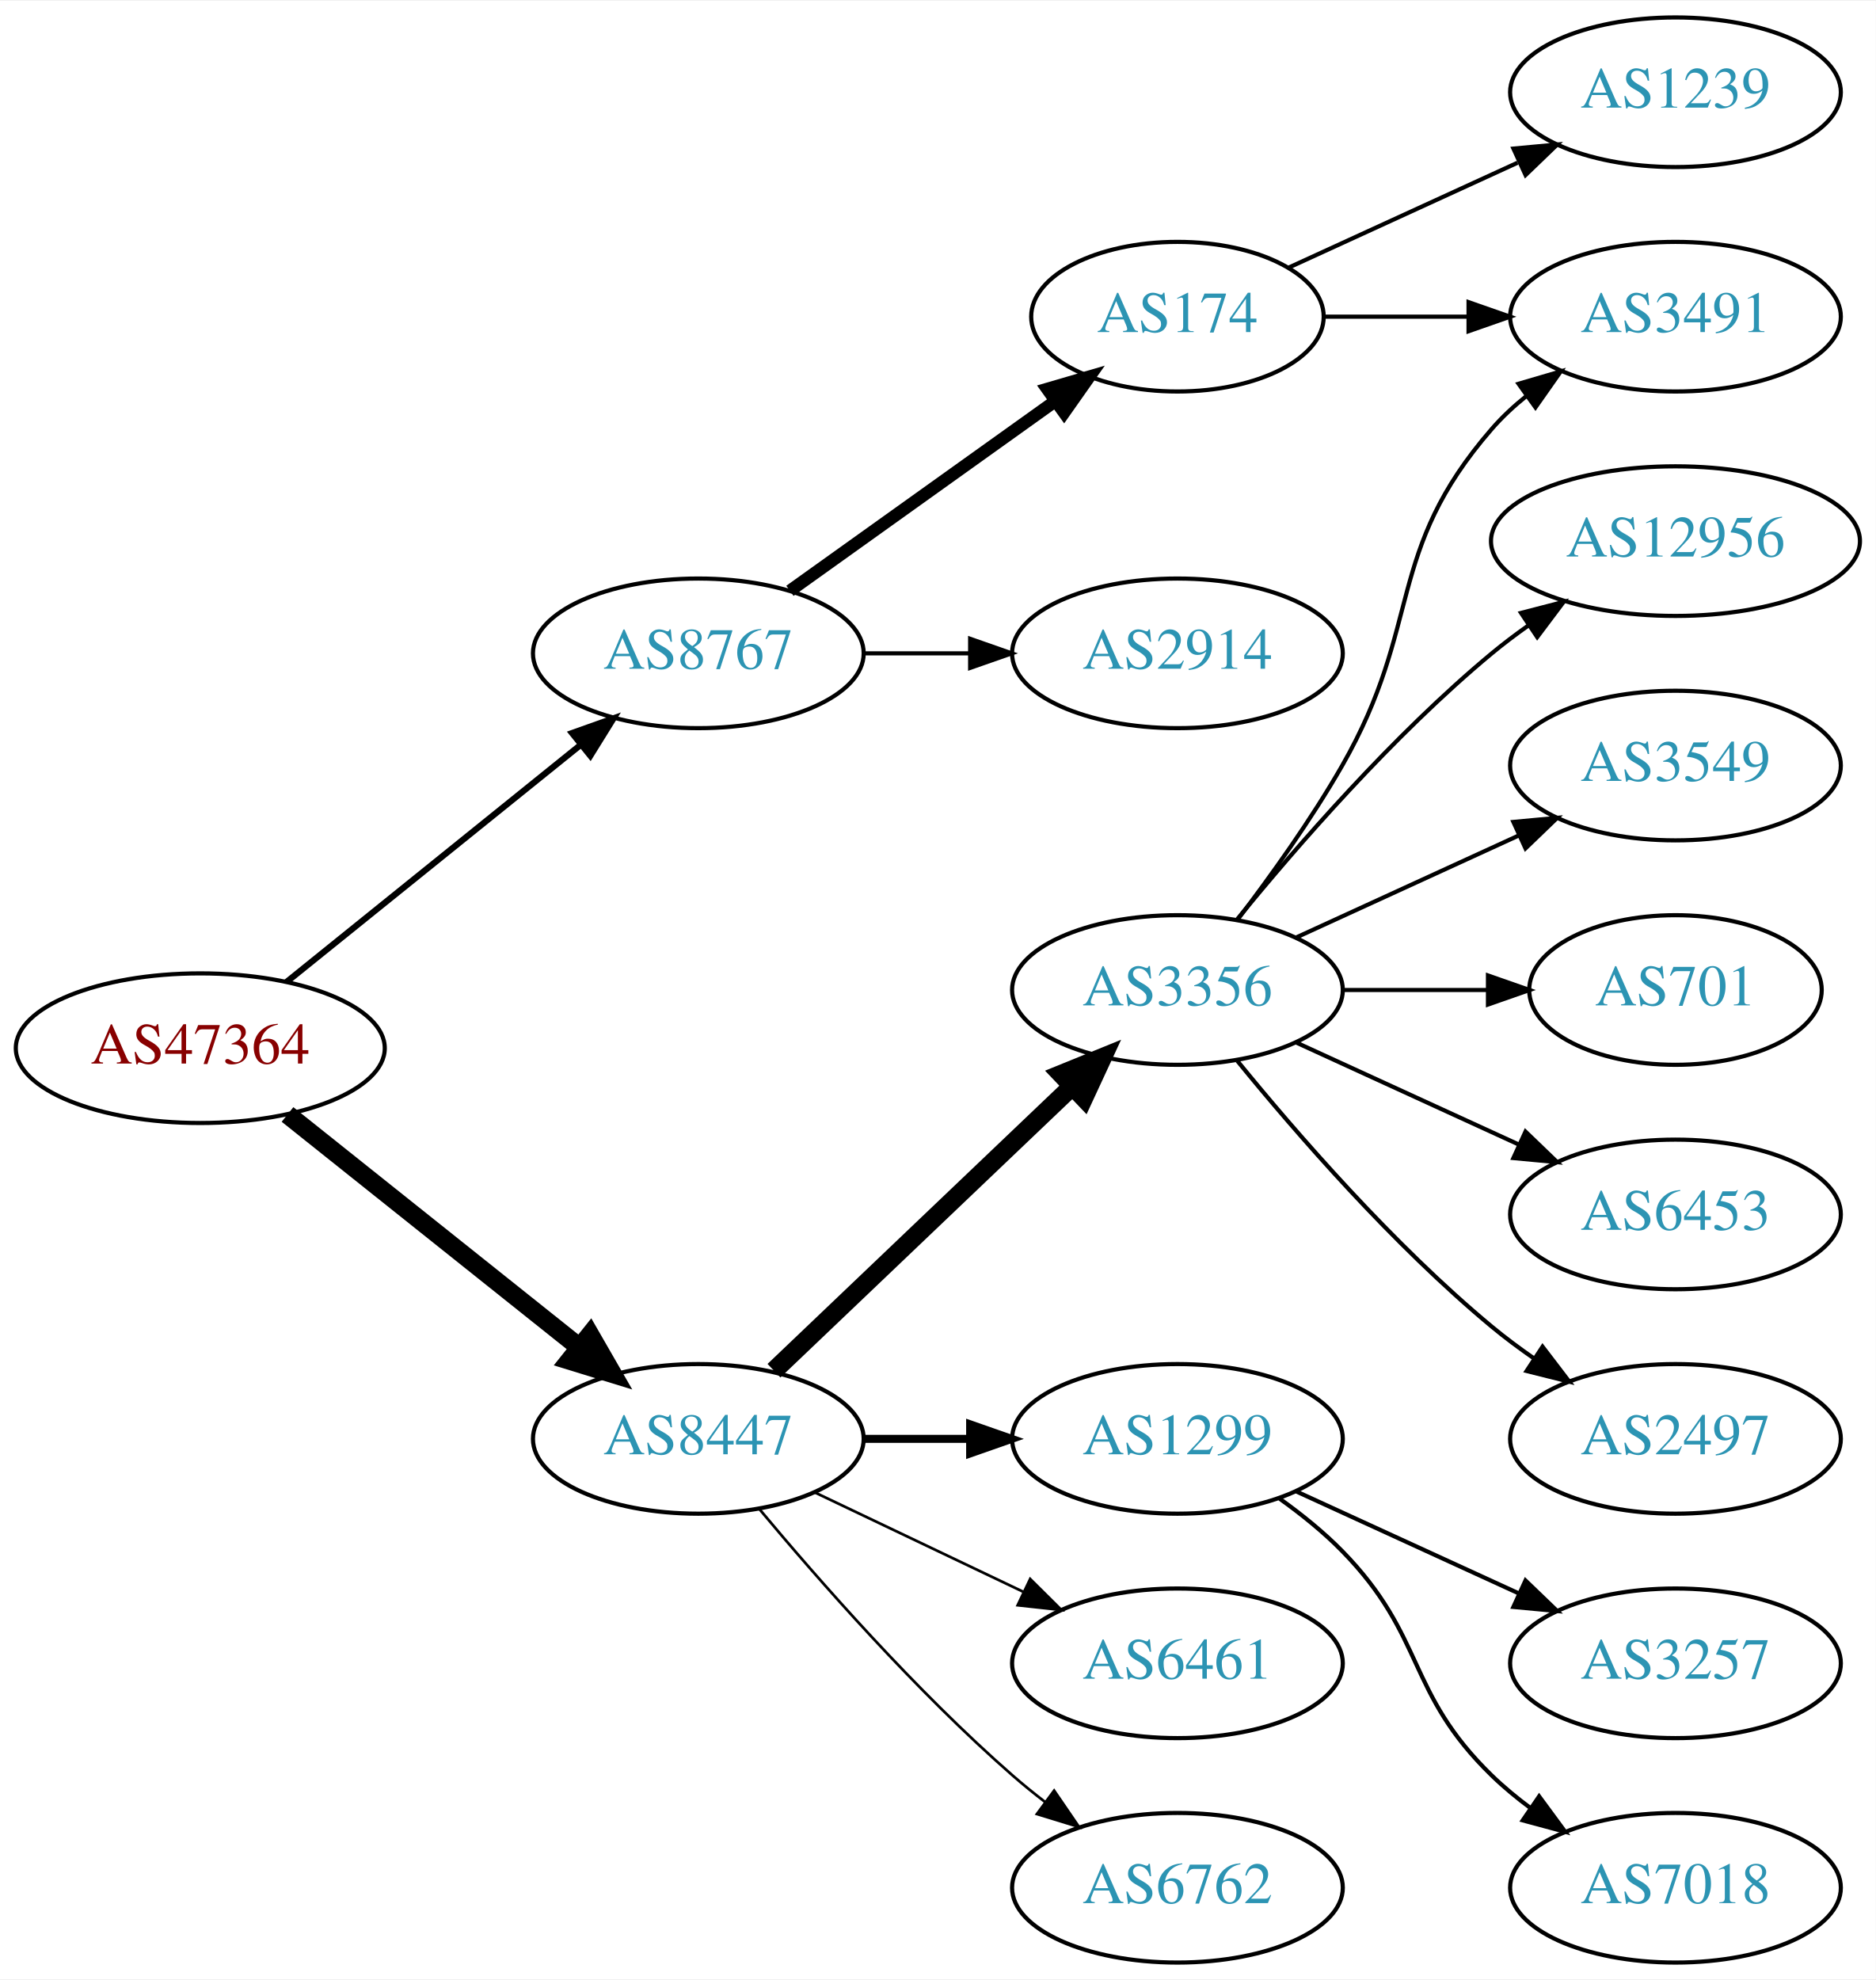
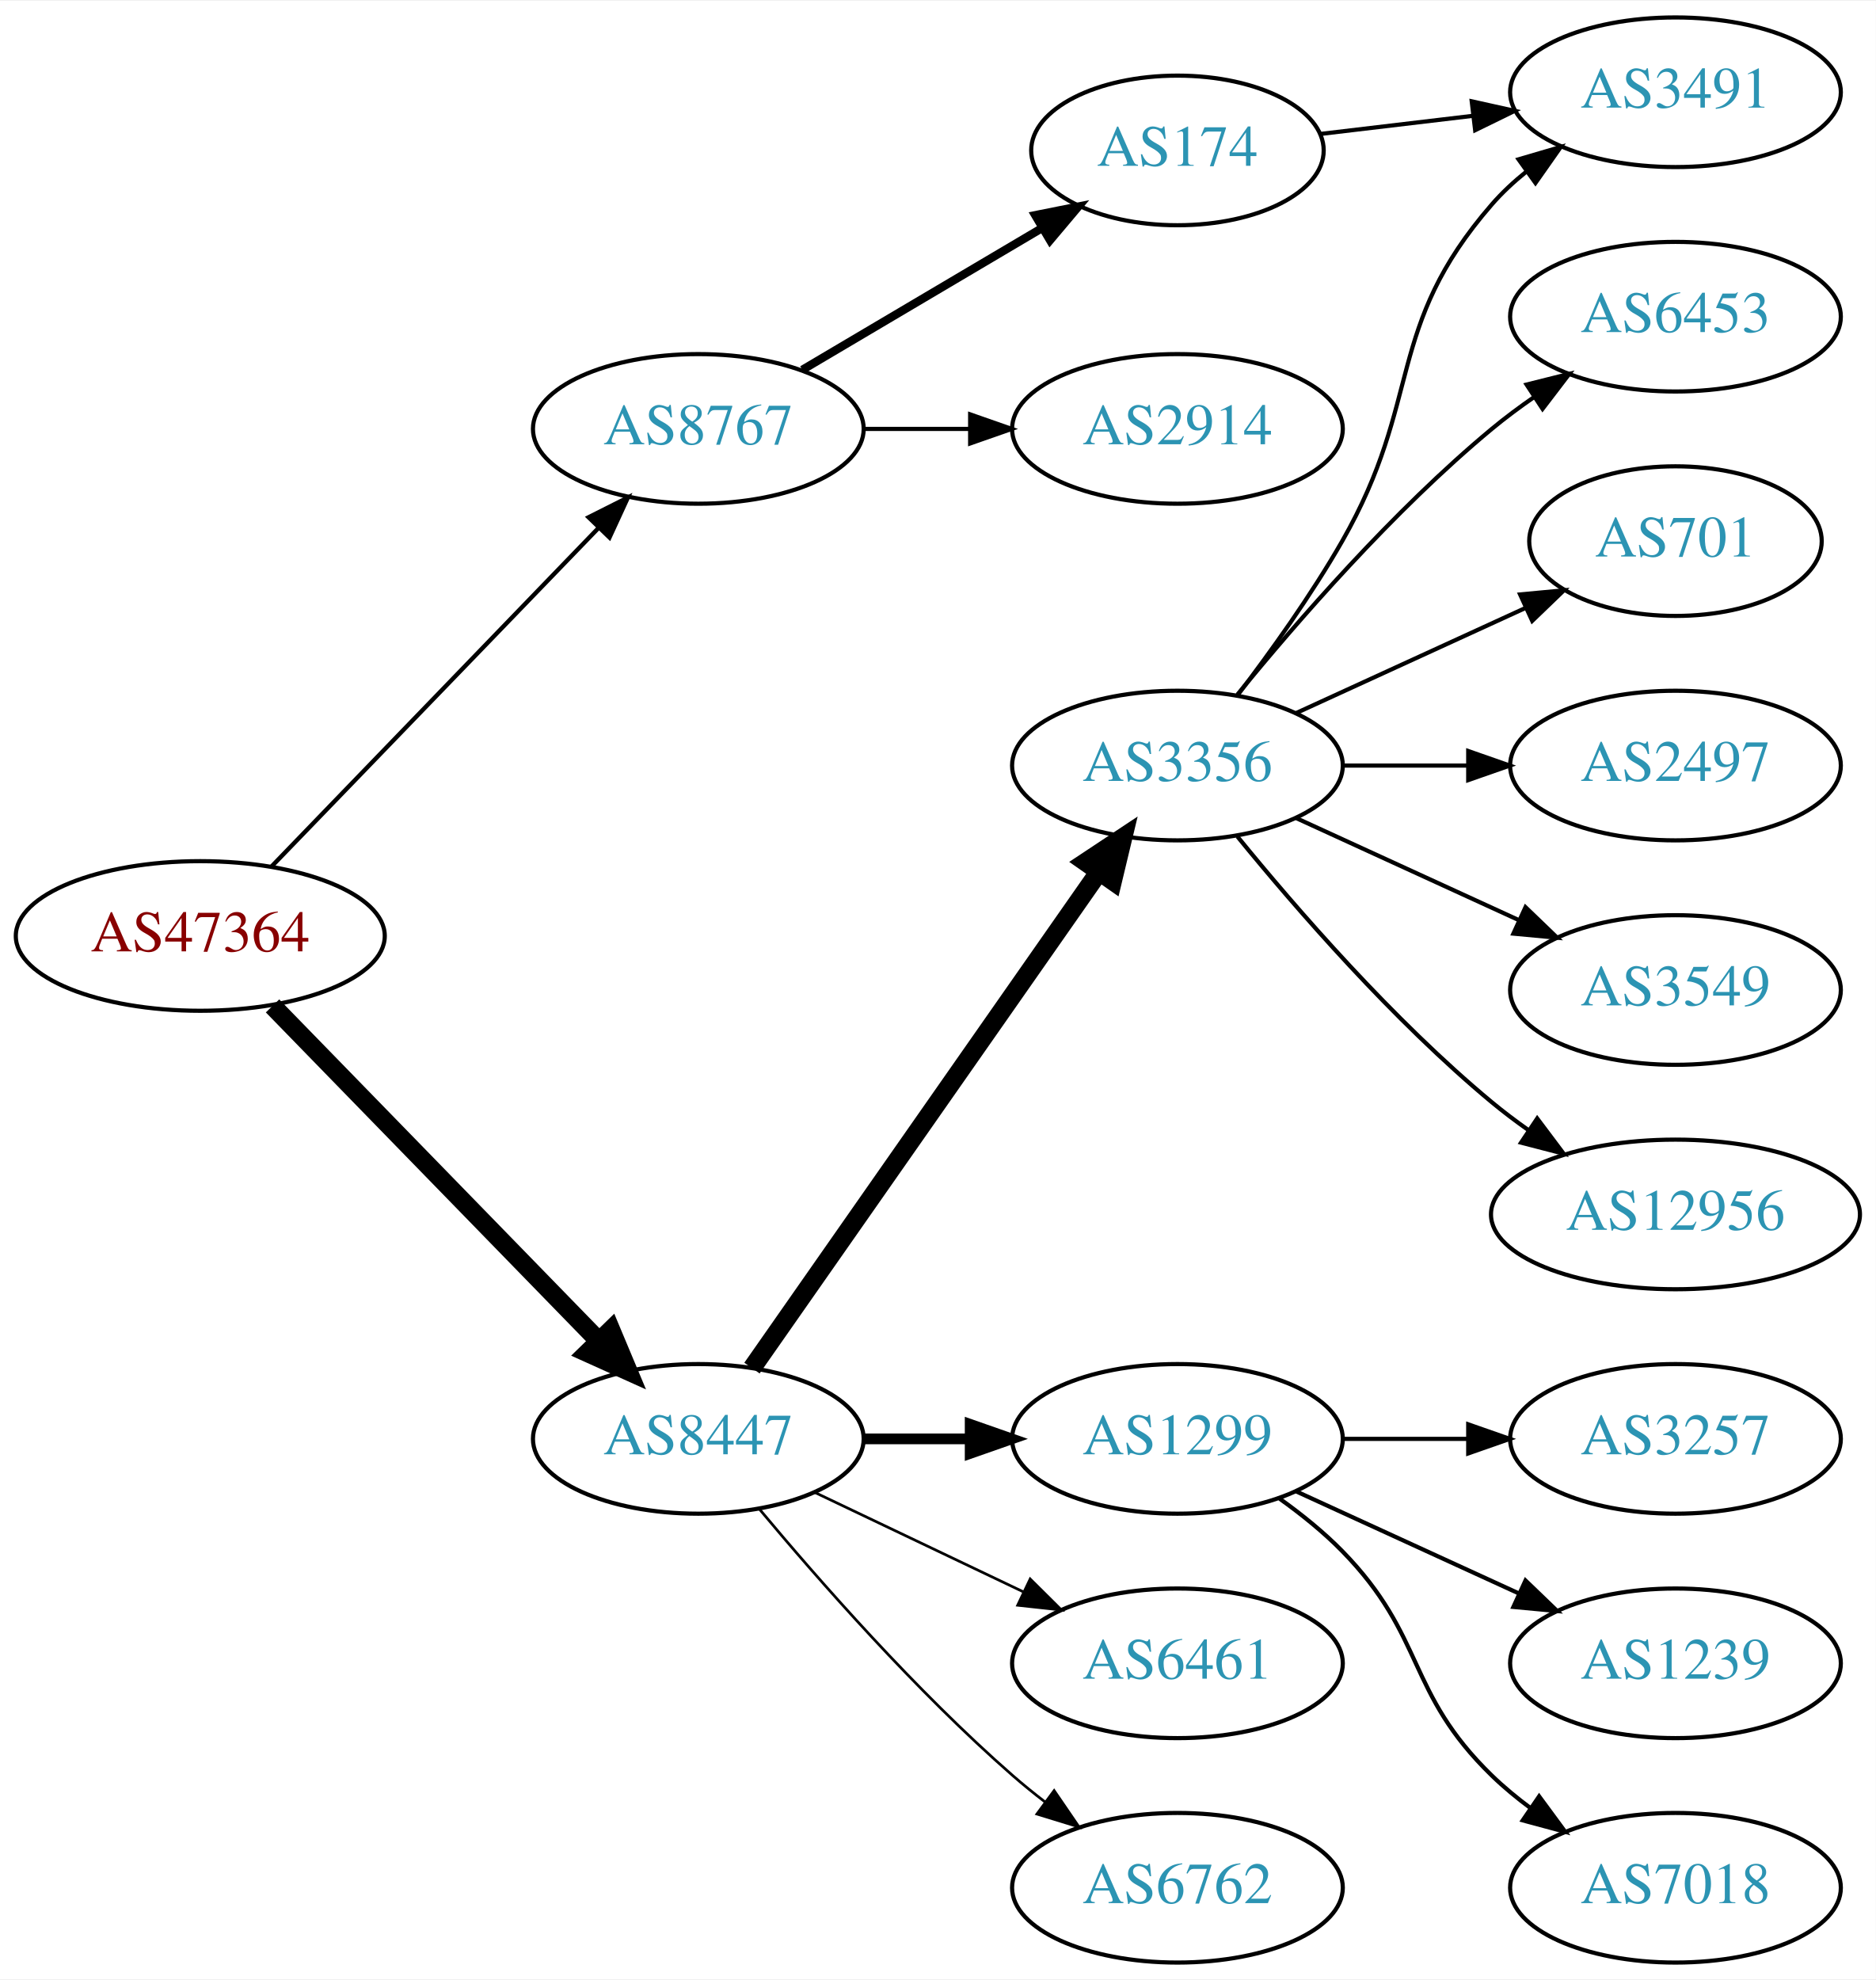
<svg xmlns="http://www.w3.org/2000/svg" xmlns:xlink="http://www.w3.org/1999/xlink" width="451pt" height="476pt" viewBox="0.00 0.00 451.37 476.00">
  <g id="graph0" class="graph" transform="scale(1 1) rotate(0) translate(4 472)">
    <polygon fill="white" stroke="none" points="-4,4 -4,-472 447.37,-472 447.37,4 -4,4" />
    <g id="node1" class="node">
      <g id="a_node1">
        <a xlink:href="/asn/47364" xlink:title="AS47364 ~ Plansee Group Service Gmbh [AT]">
-           <ellipse fill="#ffffff" stroke="black" cx="44.196" cy="-220" rx="44.393" ry="18" />
-           <text text-anchor="middle" x="44.196" y="-216.3" font-family="Times,serif" font-size="14.00" fill="#880000">AS47364</text>
+           <ellipse fill="#ffffff" stroke="black" cx="44.196" cy="-247" rx="44.393" ry="18" />
+           <text text-anchor="middle" x="44.196" y="-243.3" font-family="Times,serif" font-size="14.00" fill="#880000">AS47364</text>
        </a>
      </g>
    </g>
    <g id="node2" class="node">
      <g id="a_node2">
        <a xlink:href="/asn/8447" xlink:title="AS8447 ~ A1 Telekom Austria AG [AT]">
          <ellipse fill="#ffffff" stroke="black" cx="164.039" cy="-126" rx="39.794" ry="18" />
          <text text-anchor="middle" x="164.039" y="-122.3" font-family="Times,serif" font-size="14.00" fill="#2c94b3">AS8447</text>
        </a>
      </g>
    </g>
    <g id="edge1" class="edge">
-       <path fill="none" stroke="black" stroke-width="4.5" d="M65.186,-204.054C84.518,-188.634 113.969,-165.141 135.512,-147.957" />
-       <polygon fill="black" stroke="black" stroke-width="4.5" points="137.981,-151.024 143.343,-141.71 133.071,-144.868 137.981,-151.024" />
+       <path fill="none" stroke="black" stroke-width="4.5" d="M61.582,-230.175C82.011,-209.198 117.049,-173.222 140.129,-149.523" />
+       <polygon fill="black" stroke="black" stroke-width="4.5" points="143.013,-152.206 147.169,-142.295 137.371,-146.712 143.013,-152.206" />
    </g>
    <g id="node3" class="node">
      <g id="a_node3">
        <a xlink:href="/asn/8767" xlink:title="AS8767 ~ Germany [DE]">
-           <ellipse fill="#ffffff" stroke="black" cx="164.039" cy="-315" rx="39.794" ry="18" />
-           <text text-anchor="middle" x="164.039" y="-311.3" font-family="Times,serif" font-size="14.00" fill="#2c94b3">AS8767</text>
+           <ellipse fill="#ffffff" stroke="black" cx="164.039" cy="-369" rx="39.794" ry="18" />
+           <text text-anchor="middle" x="164.039" y="-365.3" font-family="Times,serif" font-size="14.00" fill="#2c94b3">AS8767</text>
        </a>
      </g>
    </g>
    <g id="edge2" class="edge">
-       <path fill="none" stroke="black" stroke-width="1.5" d="M64.92,-235.901C84.325,-251.544 114.111,-275.557 135.775,-293.021" />
-       <polygon fill="black" stroke="black" stroke-width="1.5" points="133.66,-295.812 143.642,-299.363 138.054,-290.362 133.66,-295.812" />
+       <path fill="none" stroke="black" stroke-width="1.038" d="M61.334,-263.708C81.697,-284.789 116.851,-321.183 140.026,-345.175" />
+       <polygon fill="black" stroke="black" stroke-width="1.038" points="137.63,-347.733 147.095,-352.494 142.665,-342.87 137.63,-347.733" />
    </g>
    <g id="node4" class="node">
      <g id="a_node4">
        <a xlink:href="/asn/3356" xlink:title="AS3356 ~ LEVEL3 [US]">
-           <ellipse fill="#ffffff" stroke="black" cx="279.332" cy="-234" rx="39.794" ry="18" />
-           <text text-anchor="middle" x="279.332" y="-230.3" font-family="Times,serif" font-size="14.00" fill="#2c94b3">AS3356</text>
+           <ellipse fill="#ffffff" stroke="black" cx="279.332" cy="-288" rx="39.794" ry="18" />
+           <text text-anchor="middle" x="279.332" y="-284.3" font-family="Times,serif" font-size="14.00" fill="#2c94b3">AS3356</text>
        </a>
      </g>
    </g>
    <g id="edge3" class="edge">
-       <path fill="none" stroke="black" stroke-width="4.5" d="M182.245,-142.403C201.321,-160.587 232.241,-190.063 253.838,-210.651" />
-       <polygon fill="black" stroke="black" stroke-width="4.5" points="251.379,-213.747 261.334,-217.797 256.813,-208.047 251.379,-213.747" />
+       <path fill="none" stroke="black" stroke-width="4.5" d="M176.949,-143.031C196.871,-171.517 237.06,-228.985 260.41,-262.374" />
+       <polygon fill="black" stroke="black" stroke-width="4.5" points="257.282,-264.772 266.24,-270.71 263.736,-260.258 257.282,-264.772" />
    </g>
    <g id="node5" class="node">
      <g id="a_node5">
        <a xlink:href="/asn/1299" xlink:title="AS1299 ~ Telia Carrier [EU]">
          <ellipse fill="#ffffff" stroke="black" cx="279.332" cy="-126" rx="39.794" ry="18" />
          <text text-anchor="middle" x="279.332" y="-122.3" font-family="Times,serif" font-size="14.00" fill="#2c94b3">AS1299</text>
        </a>
      </g>
    </g>
    <g id="edge4" class="edge">
-       <path fill="none" stroke="black" stroke-width="1.929" d="M203.711,-126C211.914,-126 220.678,-126 229.21,-126" />
-       <polygon fill="black" stroke="black" stroke-width="1.929" points="229.449,-129.5 239.449,-126 229.449,-122.5 229.449,-129.5" />
+       <path fill="none" stroke="black" stroke-width="2.571" d="M203.711,-126C211.914,-126 220.678,-126 229.21,-126" />
+       <polygon fill="black" stroke="black" stroke-width="2.571" points="229.449,-129.5 239.449,-126 229.449,-122.5 229.449,-129.5" />
    </g>
    <g id="node6" class="node">
      <g id="a_node6">
        <a xlink:href="/asn/6461" xlink:title="AS6461 ~ Zayo Bandwidth [US]">
          <ellipse fill="#ffffff" stroke="black" cx="279.332" cy="-72" rx="39.794" ry="18" />
          <text text-anchor="middle" x="279.332" y="-68.3" font-family="Times,serif" font-size="14.00" fill="#2c94b3">AS6461</text>
        </a>
      </g>
    </g>
    <g id="edge5" class="edge">
      <path fill="none" stroke="black" stroke-width="0.643" d="M192.175,-113.066C207.169,-105.919 225.99,-96.948 242.213,-89.215" />
      <polygon fill="black" stroke="black" stroke-width="0.643" points="243.895,-92.291 251.417,-84.829 240.884,-85.972 243.895,-92.291" />
    </g>
    <g id="node7" class="node">
      <g id="a_node7">
        <a xlink:href="/asn/6762" xlink:title="AS6762 ~ TELECOM ITALIA SPARKLE S.p.A. [IT]">
          <ellipse fill="#ffffff" stroke="black" cx="279.332" cy="-18" rx="39.794" ry="18" />
          <text text-anchor="middle" x="279.332" y="-14.3" font-family="Times,serif" font-size="14.00" fill="#2c94b3">AS6762</text>
        </a>
      </g>
    </g>
    <g id="edge6" class="edge">
      <path fill="none" stroke="black" stroke-width="0.643" d="M178.669,-109.183C192.951,-92.071 216.498,-65.255 239.685,-45 242.151,-42.846 244.789,-40.706 247.487,-38.628" />
      <polygon fill="black" stroke="black" stroke-width="0.643" points="249.66,-41.375 255.641,-32.63 245.512,-35.736 249.66,-41.375" />
    </g>
-     <g id="node16" class="node">
-       <g id="a_node16">
-         <a xlink:href="/asn/174" xlink:title="AS174 ~ Cogent Communications [US]">
-           <ellipse fill="#ffffff" stroke="black" cx="279.332" cy="-396" rx="35.194" ry="18" />
-           <text text-anchor="middle" x="279.332" y="-392.3" font-family="Times,serif" font-size="14.00" fill="#2c94b3">AS174</text>
-         </a>
-       </g>
-     </g>
-     <g id="edge15" class="edge">
-       <path fill="none" stroke="black" stroke-width="3" d="M186.083,-330.046C204.032,-342.878 230.001,-361.445 249.815,-375.612" />
-       <polygon fill="black" stroke="black" stroke-width="3" points="247.991,-378.61 258.162,-381.579 252.063,-372.916 247.991,-378.61" />
-     </g>
    <g id="node17" class="node">
      <g id="a_node17">
+         <a xlink:href="/asn/174" xlink:title="AS174 ~ Cogent Communications [US]">
+           <ellipse fill="#ffffff" stroke="black" cx="279.332" cy="-436" rx="35.194" ry="18" />
+           <text text-anchor="middle" x="279.332" y="-432.3" font-family="Times,serif" font-size="14.00" fill="#2c94b3">AS174</text>
+         </a>
+       </g>
+     </g>
+     <g id="edge16" class="edge">
+       <path fill="none" stroke="black" stroke-width="2" d="M189.065,-383.209C205.769,-393.088 228.214,-406.361 246.419,-417.127" />
+       <polygon fill="black" stroke="black" stroke-width="2" points="245.11,-420.419 255.499,-422.497 248.673,-414.394 245.11,-420.419" />
+     </g>
+     <g id="node18" class="node">
+       <g id="a_node18">
        <a xlink:href="/asn/2914" xlink:title="AS2914 ~ NTT America, Inc. [US]">
-           <ellipse fill="#ffffff" stroke="black" cx="279.332" cy="-315" rx="39.794" ry="18" />
-           <text text-anchor="middle" x="279.332" y="-311.3" font-family="Times,serif" font-size="14.00" fill="#2c94b3">AS2914</text>
-         </a>
-       </g>
-     </g>
-     <g id="edge16" class="edge">
-       <path fill="none" stroke="black" d="M203.711,-315C211.914,-315 220.678,-315 229.21,-315" />
-       <polygon fill="black" stroke="black" points="229.449,-318.5 239.449,-315 229.449,-311.5 229.449,-318.5" />
+           <ellipse fill="#ffffff" stroke="black" cx="279.332" cy="-369" rx="39.794" ry="18" />
+           <text text-anchor="middle" x="279.332" y="-365.3" font-family="Times,serif" font-size="14.00" fill="#2c94b3">AS2914</text>
+         </a>
+       </g>
+     </g>
+     <g id="edge17" class="edge">
+       <path fill="none" stroke="black" d="M203.711,-369C211.914,-369 220.678,-369 229.21,-369" />
+       <polygon fill="black" stroke="black" points="229.449,-372.5 239.449,-369 229.449,-365.5 229.449,-372.5" />
    </g>
    <g id="node8" class="node">
      <g id="a_node8">
-         <a xlink:href="/asn/12956" xlink:title="AS12956 ~ TELXIUS [ES]">
-           <ellipse fill="#ffffff" stroke="black" cx="399.174" cy="-342" rx="44.393" ry="18" />
-           <text text-anchor="middle" x="399.174" y="-338.3" font-family="Times,serif" font-size="14.00" fill="#2c94b3">AS12956</text>
+         <a xlink:href="/asn/6453" xlink:title="AS6453 ~ TATA COMMUNICATIONS (AMERICA) INC [US]">
+           <ellipse fill="#ffffff" stroke="black" cx="399.174" cy="-396" rx="39.794" ry="18" />
+           <text text-anchor="middle" x="399.174" y="-392.3" font-family="Times,serif" font-size="14.00" fill="#2c94b3">AS6453</text>
        </a>
      </g>
    </g>
    <g id="edge7" class="edge">
-       <path fill="none" stroke="black" d="M293.751,-251.065C307.865,-268.375 331.28,-295.345 354.978,-315 357.716,-317.271 360.659,-319.494 363.677,-321.63" />
-       <polygon fill="black" stroke="black" points="362.009,-324.725 372.266,-327.379 365.903,-318.908 362.009,-324.725" />
+       <path fill="none" stroke="black" d="M293.751,-305.065C307.865,-322.375 331.28,-349.345 354.978,-369 358.194,-371.668 361.695,-374.27 365.265,-376.741" />
+       <polygon fill="black" stroke="black" points="363.343,-379.666 373.622,-382.236 367.189,-373.817 363.343,-379.666" />
    </g>
    <g id="node9" class="node">
      <g id="a_node9">
-         <a xlink:href="/asn/3491" xlink:title="AS3491 ~ PCCW Global, Inc. [US]">
-           <ellipse fill="#ffffff" stroke="black" cx="399.174" cy="-396" rx="39.794" ry="18" />
-           <text text-anchor="middle" x="399.174" y="-392.3" font-family="Times,serif" font-size="14.00" fill="#2c94b3">AS3491</text>
+         <a xlink:href="/asn/701" xlink:title="AS701 ~ UUNET [US]">
+           <ellipse fill="#ffffff" stroke="black" cx="399.174" cy="-342" rx="35.194" ry="18" />
+           <text text-anchor="middle" x="399.174" y="-338.3" font-family="Times,serif" font-size="14.00" fill="#2c94b3">AS701</text>
        </a>
      </g>
    </g>
    <g id="edge8" class="edge">
-       <path fill="none" stroke="black" d="M293.793,-250.913C301.686,-261.27 311.535,-274.992 318.978,-288 338.543,-322.194 329.144,-339.258 354.978,-369 357.443,-371.838 360.28,-374.477 363.297,-376.906" />
-       <polygon fill="black" stroke="black" points="361.408,-379.858 371.575,-382.836 365.484,-374.167 361.408,-379.858" />
+       <path fill="none" stroke="black" d="M307.96,-300.661C324.377,-308.183 345.358,-317.798 362.955,-325.861" />
+       <polygon fill="black" stroke="black" points="361.783,-329.174 372.332,-330.158 364.7,-322.811 361.783,-329.174" />
    </g>
    <g id="node10" class="node">
      <g id="a_node10">
-         <a xlink:href="/asn/3549" xlink:title="AS3549 ~ Level 3 Parent, LLC [US]">
-           <ellipse fill="#ffffff" stroke="black" cx="399.174" cy="-288" rx="39.794" ry="18" />
-           <text text-anchor="middle" x="399.174" y="-284.3" font-family="Times,serif" font-size="14.00" fill="#2c94b3">AS3549</text>
+         <a xlink:href="/asn/3491" xlink:title="AS3491 ~ PCCW Global, Inc. [US]">
+           <ellipse fill="#ffffff" stroke="black" cx="399.174" cy="-450" rx="39.794" ry="18" />
+           <text text-anchor="middle" x="399.174" y="-446.3" font-family="Times,serif" font-size="14.00" fill="#2c94b3">AS3491</text>
        </a>
      </g>
    </g>
    <g id="edge9" class="edge">
-       <path fill="none" stroke="black" d="M307.96,-246.661C323.917,-253.973 344.188,-263.261 361.471,-271.181" />
-       <polygon fill="black" stroke="black" points="360.169,-274.435 370.718,-275.419 363.085,-268.071 360.169,-274.435" />
+       <path fill="none" stroke="black" d="M293.793,-304.913C301.686,-315.27 311.535,-328.992 318.978,-342 338.543,-376.194 329.144,-393.258 354.978,-423 357.443,-425.838 360.28,-428.477 363.297,-430.906" />
+       <polygon fill="black" stroke="black" points="361.408,-433.858 371.575,-436.836 365.484,-428.167 361.408,-433.858" />
    </g>
    <g id="node11" class="node">
      <g id="a_node11">
-         <a xlink:href="/asn/701" xlink:title="AS701 ~ UUNET [US]">
-           <ellipse fill="#ffffff" stroke="black" cx="399.174" cy="-234" rx="35.194" ry="18" />
-           <text text-anchor="middle" x="399.174" y="-230.3" font-family="Times,serif" font-size="14.00" fill="#2c94b3">AS701</text>
+         <a xlink:href="/asn/2497" xlink:title="AS2497 ~ Internet Initiative Japan Inc. [JP]">
+           <ellipse fill="#ffffff" stroke="black" cx="399.174" cy="-288" rx="39.794" ry="18" />
+           <text text-anchor="middle" x="399.174" y="-284.3" font-family="Times,serif" font-size="14.00" fill="#2c94b3">AS2497</text>
        </a>
      </g>
    </g>
    <g id="edge10" class="edge">
-       <path fill="none" stroke="black" d="M319.244,-234C330.331,-234 342.491,-234 353.873,-234" />
-       <polygon fill="black" stroke="black" points="354.055,-237.5 364.055,-234 354.055,-230.5 354.055,-237.5" />
+       <path fill="none" stroke="black" d="M319.244,-288C328.798,-288 339.147,-288 349.11,-288" />
+       <polygon fill="black" stroke="black" points="349.302,-291.5 359.302,-288 349.302,-284.5 349.302,-291.5" />
    </g>
    <g id="node12" class="node">
      <g id="a_node12">
-         <a xlink:href="/asn/6453" xlink:title="AS6453 ~ TATA COMMUNICATIONS (AMERICA) INC [US]">
-           <ellipse fill="#ffffff" stroke="black" cx="399.174" cy="-180" rx="39.794" ry="18" />
-           <text text-anchor="middle" x="399.174" y="-176.3" font-family="Times,serif" font-size="14.00" fill="#2c94b3">AS6453</text>
+         <a xlink:href="/asn/3549" xlink:title="AS3549 ~ Level 3 Parent, LLC [US]">
+           <ellipse fill="#ffffff" stroke="black" cx="399.174" cy="-234" rx="39.794" ry="18" />
+           <text text-anchor="middle" x="399.174" y="-230.3" font-family="Times,serif" font-size="14.00" fill="#2c94b3">AS3549</text>
        </a>
      </g>
    </g>
    <g id="edge11" class="edge">
-       <path fill="none" stroke="black" d="M307.96,-221.339C323.917,-214.027 344.188,-204.739 361.471,-196.819" />
-       <polygon fill="black" stroke="black" points="363.085,-199.929 370.718,-192.581 360.169,-193.565 363.085,-199.929" />
+       <path fill="none" stroke="black" d="M307.96,-275.339C323.917,-268.027 344.188,-258.739 361.471,-250.819" />
+       <polygon fill="black" stroke="black" points="363.085,-253.929 370.718,-246.581 360.169,-247.565 363.085,-253.929" />
    </g>
    <g id="node13" class="node">
      <g id="a_node13">
-         <a xlink:href="/asn/2497" xlink:title="AS2497 ~ Internet Initiative Japan Inc. [JP]">
-           <ellipse fill="#ffffff" stroke="black" cx="399.174" cy="-126" rx="39.794" ry="18" />
-           <text text-anchor="middle" x="399.174" y="-122.3" font-family="Times,serif" font-size="14.00" fill="#2c94b3">AS2497</text>
+         <a xlink:href="/asn/12956" xlink:title="AS12956 ~ TELXIUS [ES]">
+           <ellipse fill="#ffffff" stroke="black" cx="399.174" cy="-180" rx="44.393" ry="18" />
+           <text text-anchor="middle" x="399.174" y="-176.3" font-family="Times,serif" font-size="14.00" fill="#2c94b3">AS12956</text>
        </a>
      </g>
    </g>
    <g id="edge12" class="edge">
-       <path fill="none" stroke="black" d="M293.751,-216.935C307.865,-199.625 331.28,-172.655 354.978,-153 358.194,-150.332 361.695,-147.73 365.265,-145.259" />
-       <polygon fill="black" stroke="black" points="367.189,-148.183 373.622,-139.764 363.343,-142.334 367.189,-148.183" />
+       <path fill="none" stroke="black" d="M293.751,-270.935C307.865,-253.625 331.28,-226.655 354.978,-207 357.716,-204.729 360.659,-202.506 363.677,-200.37" />
+       <polygon fill="black" stroke="black" points="365.903,-203.092 372.266,-194.621 362.009,-197.275 365.903,-203.092" />
    </g>
    <g id="node14" class="node">
      <g id="a_node14">
        <a xlink:href="/asn/3257" xlink:title="AS3257 ~ GTT [DE]">
+           <ellipse fill="#ffffff" stroke="black" cx="399.174" cy="-126" rx="39.794" ry="18" />
+           <text text-anchor="middle" x="399.174" y="-122.3" font-family="Times,serif" font-size="14.00" fill="#2c94b3">AS3257</text>
+         </a>
+       </g>
+     </g>
+     <g id="edge13" class="edge">
+       <path fill="none" stroke="black" d="M319.244,-126C328.798,-126 339.147,-126 349.11,-126" />
+       <polygon fill="black" stroke="black" points="349.302,-129.5 359.302,-126 349.302,-122.5 349.302,-129.5" />
+     </g>
+     <g id="node15" class="node">
+       <g id="a_node15">
+         <a xlink:href="/asn/1239" xlink:title="AS1239 ~ Sprint [US]">
          <ellipse fill="#ffffff" stroke="black" cx="399.174" cy="-72" rx="39.794" ry="18" />
-           <text text-anchor="middle" x="399.174" y="-68.3" font-family="Times,serif" font-size="14.00" fill="#2c94b3">AS3257</text>
-         </a>
-       </g>
-     </g>
-     <g id="edge13" class="edge">
+           <text text-anchor="middle" x="399.174" y="-68.3" font-family="Times,serif" font-size="14.00" fill="#2c94b3">AS1239</text>
+         </a>
+       </g>
+     </g>
+     <g id="edge14" class="edge">
      <path fill="none" stroke="black" d="M307.96,-113.339C323.917,-106.027 344.188,-96.739 361.471,-88.819" />
      <polygon fill="black" stroke="black" points="363.085,-91.929 370.718,-84.581 360.169,-85.565 363.085,-91.929" />
    </g>
-     <g id="node15" class="node">
-       <g id="a_node15">
+     <g id="node16" class="node">
+       <g id="a_node16">
        <a xlink:href="/asn/7018" xlink:title="AS7018 ~ AT&amp;T Services, Inc. [US]">
          <ellipse fill="#ffffff" stroke="black" cx="399.174" cy="-18" rx="39.794" ry="18" />
          <text text-anchor="middle" x="399.174" y="-14.3" font-family="Times,serif" font-size="14.00" fill="#2c94b3">AS7018</text>
        </a>
      </g>
    </g>
-     <g id="edge14" class="edge">
+     <g id="edge15" class="edge">
      <path fill="none" stroke="black" d="M303.926,-111.611C309.182,-107.852 314.513,-103.563 318.978,-99 339.151,-78.383 334.285,-65.094 354.978,-45 357.823,-42.237 360.997,-39.614 364.297,-37.166" />
      <polygon fill="black" stroke="black" points="366.363,-39.993 372.645,-31.462 362.414,-34.214 366.363,-39.993" />
    </g>
    <g id="edge18" class="edge">
-       <path fill="none" stroke="black" d="M314.733,-396C325.557,-396 337.725,-396 349.352,-396" />
-       <polygon fill="black" stroke="black" points="349.383,-399.5 359.383,-396 349.383,-392.5 349.383,-399.5" />
-     </g>
-     <g id="node18" class="node">
-       <g id="a_node18">
-         <a xlink:href="/asn/1239" xlink:title="AS1239 ~ Sprint [US]">
-           <ellipse fill="#ffffff" stroke="black" cx="399.174" cy="-450" rx="39.794" ry="18" />
-           <text text-anchor="middle" x="399.174" y="-446.3" font-family="Times,serif" font-size="14.00" fill="#2c94b3">AS1239</text>
-         </a>
-       </g>
-     </g>
-     <g id="edge17" class="edge">
-       <path fill="none" stroke="black" d="M306.193,-407.851C322.313,-415.238 343.316,-424.862 361.181,-433.048" />
-       <polygon fill="black" stroke="black" points="360.183,-436.441 370.732,-437.425 363.099,-430.077 360.183,-436.441" />
+       <path fill="none" stroke="black" d="M313.785,-439.974C325.162,-441.326 338.107,-442.864 350.383,-444.322" />
+       <polygon fill="black" stroke="black" points="350.145,-447.819 360.488,-445.523 350.971,-440.867 350.145,-447.819" />
    </g>
  </g>
</svg>
